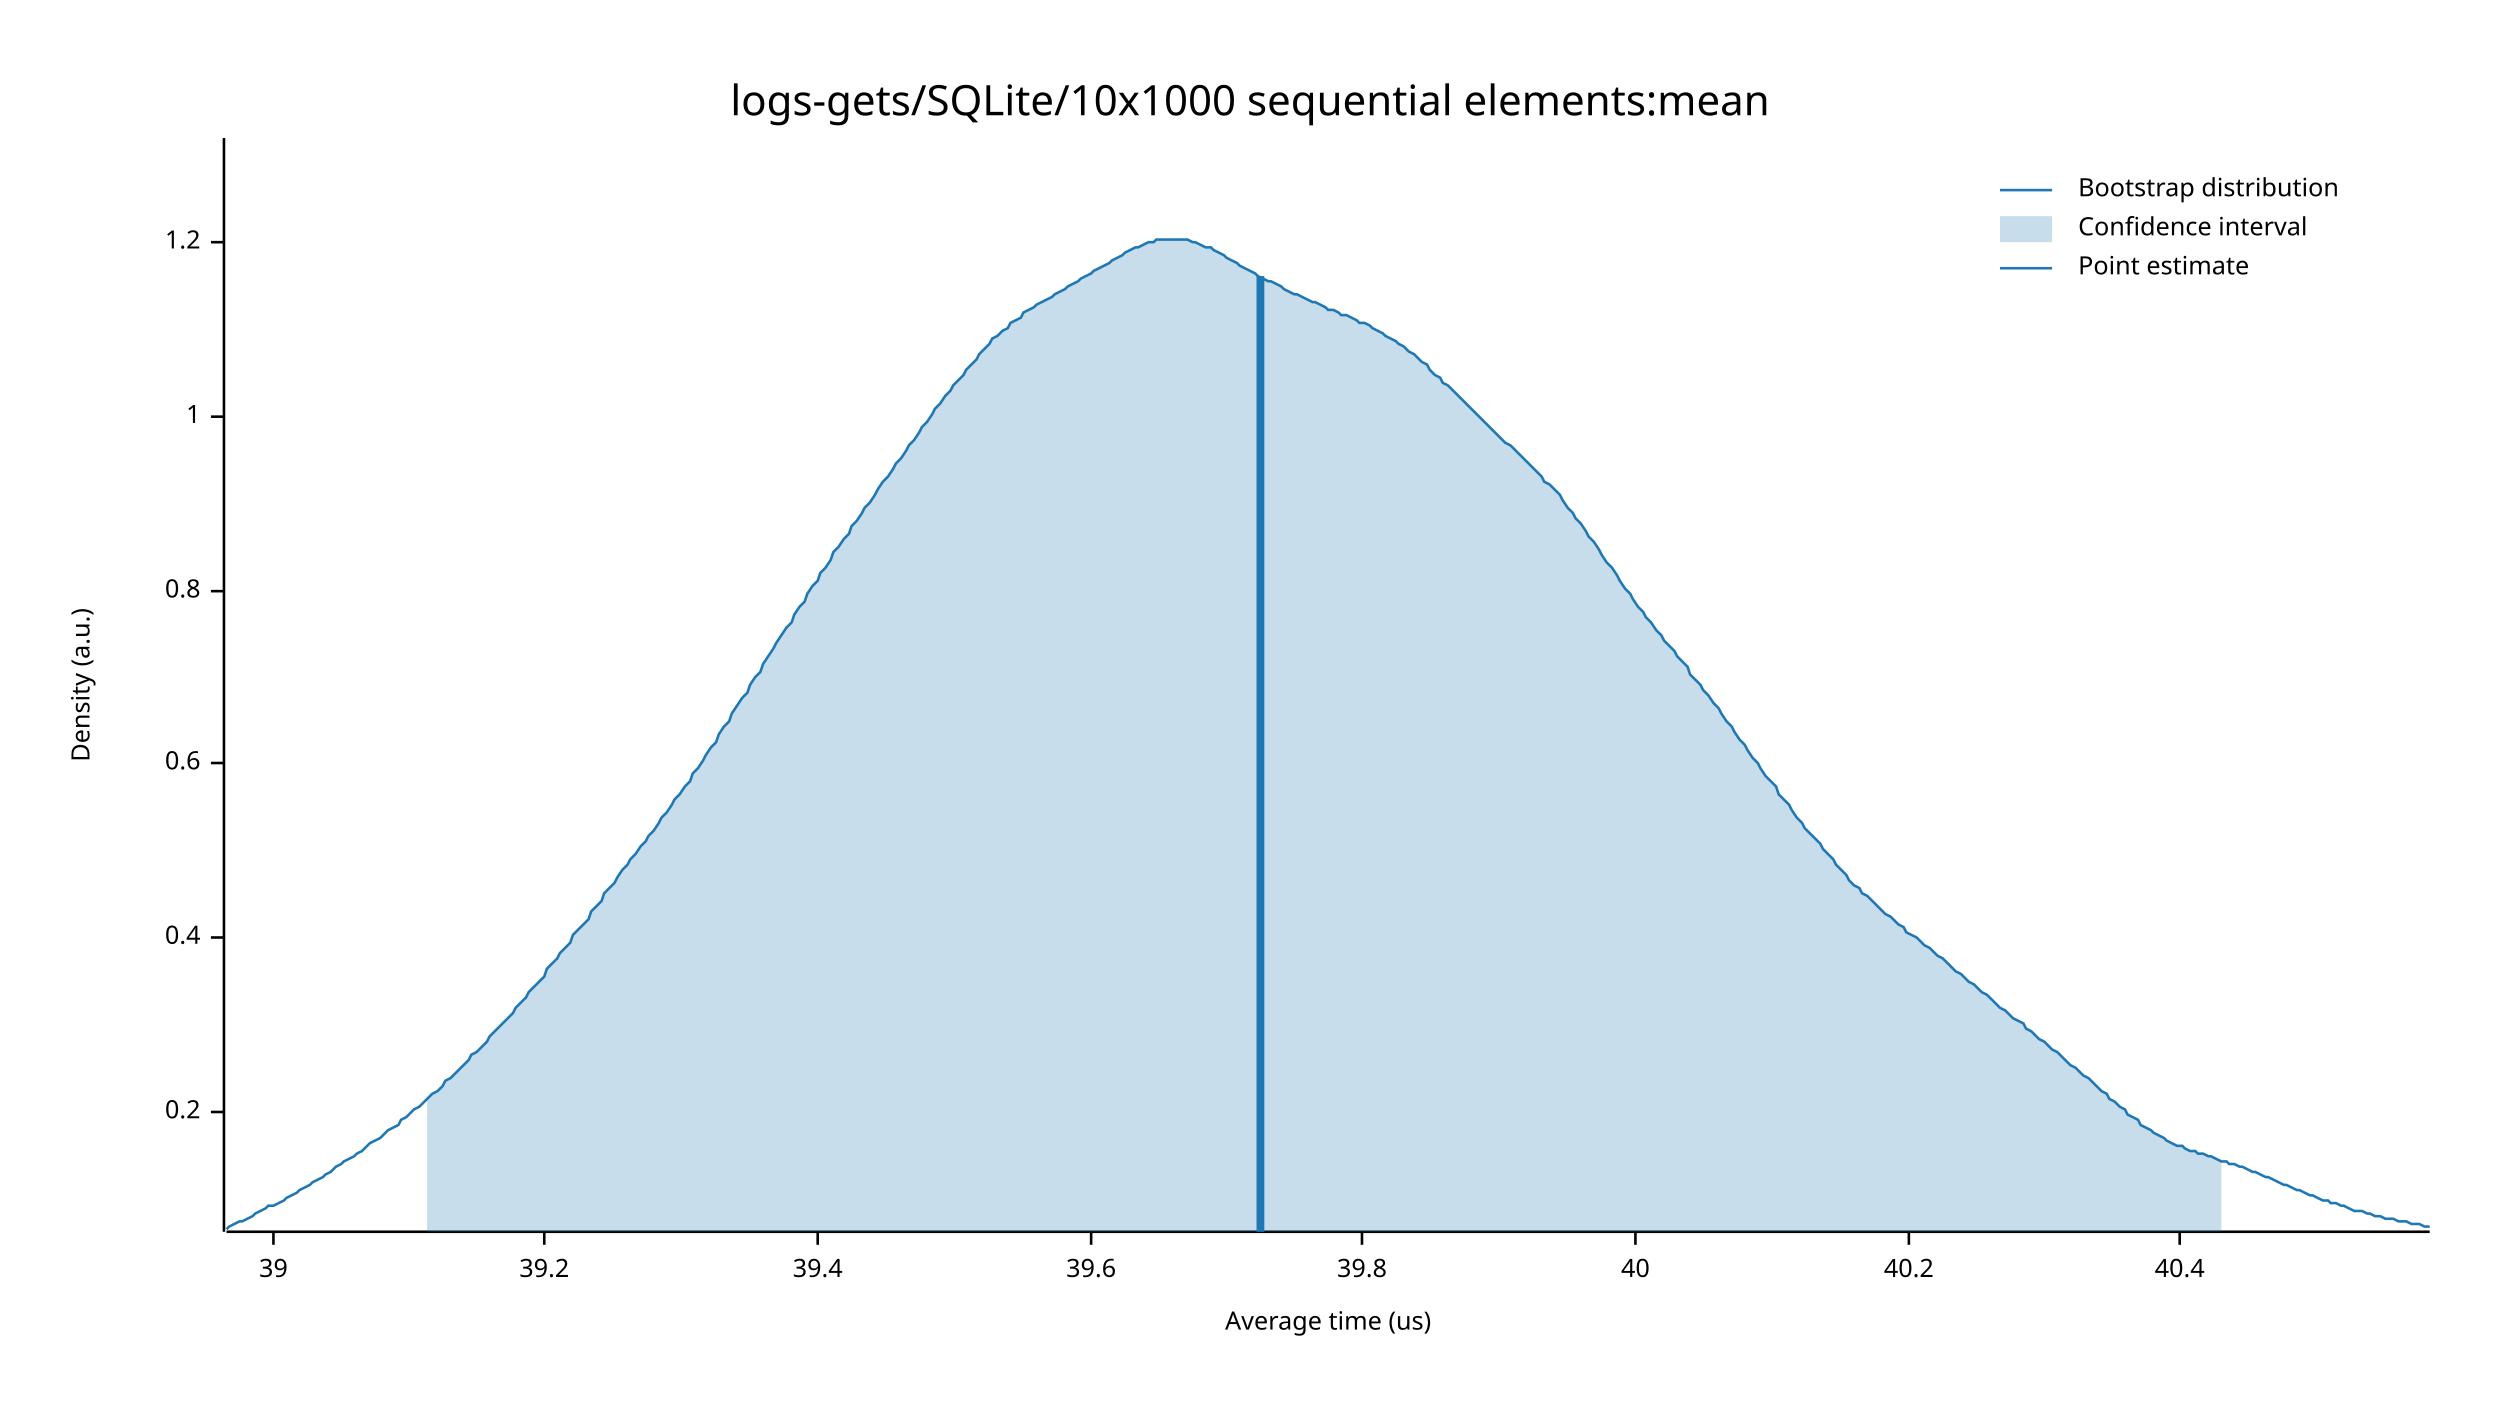
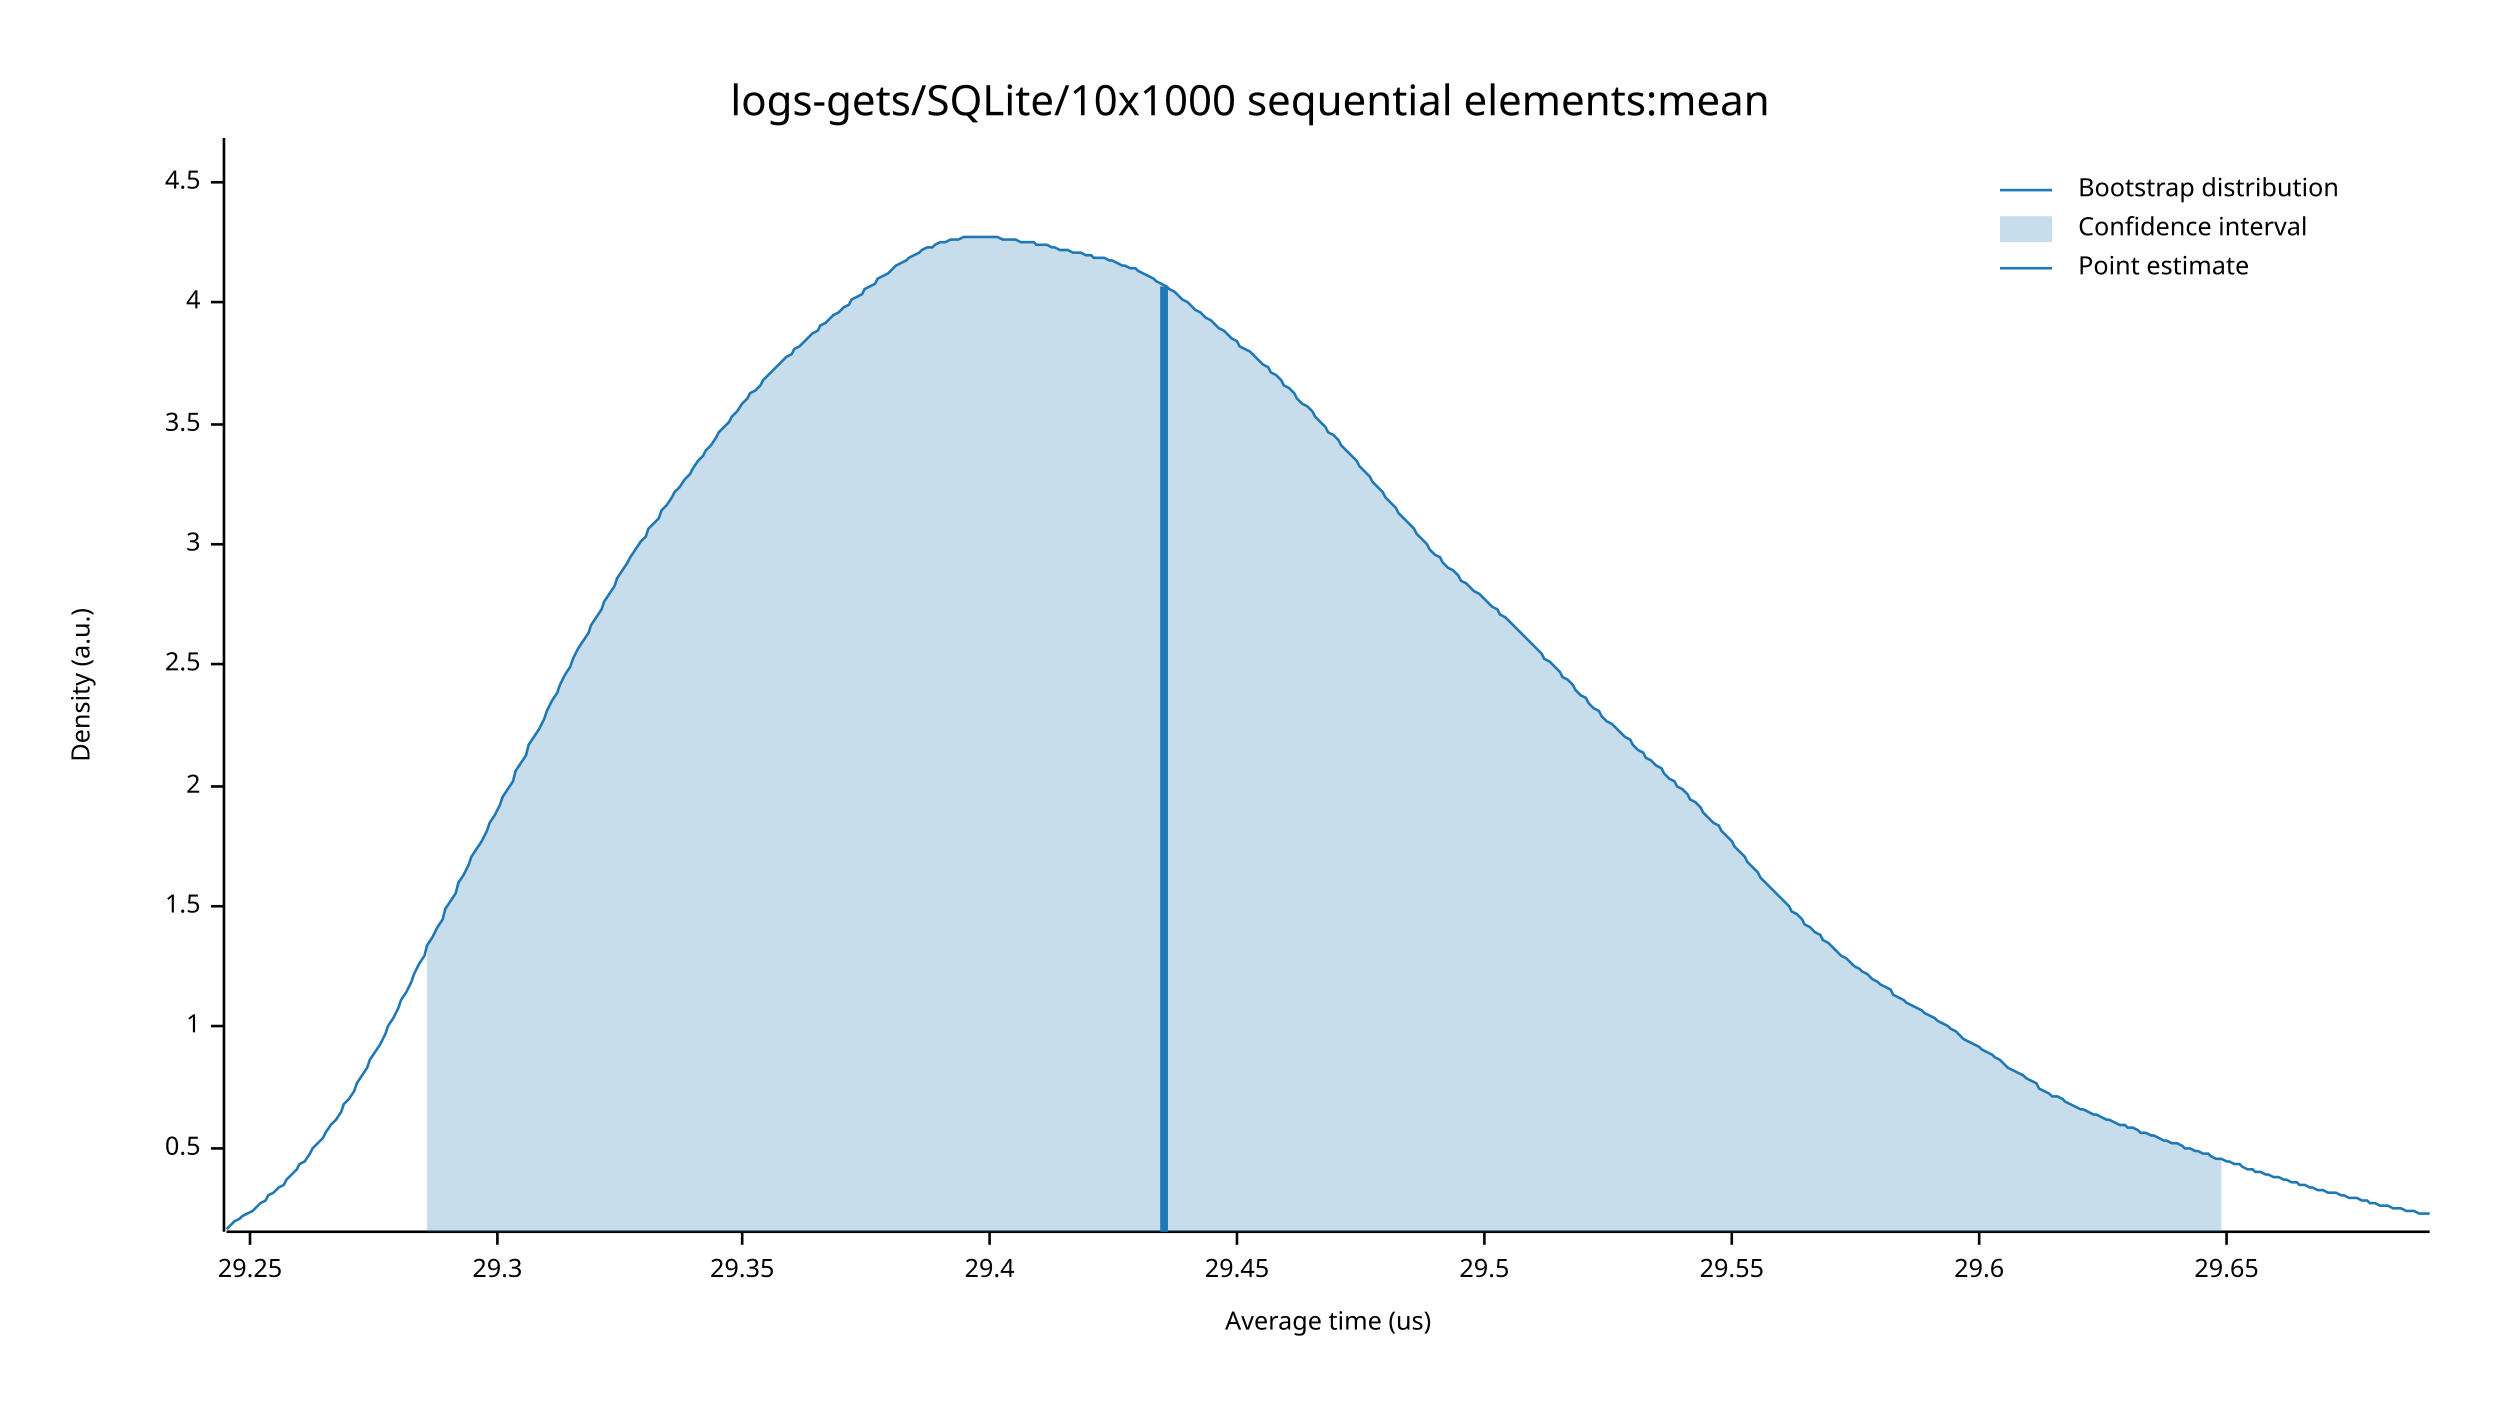
<svg xmlns="http://www.w3.org/2000/svg" width="960" height="540" viewBox="0 0 960 540">
  <text x="480" y="32" dy="0.76em" text-anchor="middle" font-family="sans-serif" font-size="16.129" opacity="1" fill="#000000">
logs-gets/SQLite/10x1000 sequential elements:mean
</text>
  <text x="27" y="263" dy="0.76em" text-anchor="middle" font-family="sans-serif" font-size="9.677" opacity="1" fill="#000000" transform="rotate(270, 27, 263)">
Density (a.u.)
</text>
  <text x="510" y="513" dy="-0.5ex" text-anchor="middle" font-family="sans-serif" font-size="9.677" opacity="1" fill="#000000">
Average time (us)
</text>
  <polyline fill="none" opacity="1" stroke="#000000" stroke-width="1" points="86,53 86,473 " />
-   <text x="77" y="427" dy="0.5ex" text-anchor="end" font-family="sans-serif" font-size="9.677" opacity="1" fill="#000000">
- 0.2
+   <text x="77" y="441" dy="0.5ex" text-anchor="end" font-family="sans-serif" font-size="9.677" opacity="1" fill="#000000">
+ 0.5
</text>
-   <polyline fill="none" opacity="1" stroke="#000000" stroke-width="1" points="81,427 86,427 " />
-   <text x="77" y="360" dy="0.5ex" text-anchor="end" font-family="sans-serif" font-size="9.677" opacity="1" fill="#000000">
- 0.4
- </text>
-   <polyline fill="none" opacity="1" stroke="#000000" stroke-width="1" points="81,360 86,360 " />
-   <text x="77" y="293" dy="0.5ex" text-anchor="end" font-family="sans-serif" font-size="9.677" opacity="1" fill="#000000">
- 0.6
- </text>
-   <polyline fill="none" opacity="1" stroke="#000000" stroke-width="1" points="81,293 86,293 " />
-   <text x="77" y="227" dy="0.5ex" text-anchor="end" font-family="sans-serif" font-size="9.677" opacity="1" fill="#000000">
- 0.8
- </text>
-   <polyline fill="none" opacity="1" stroke="#000000" stroke-width="1" points="81,227 86,227 " />
-   <text x="77" y="160" dy="0.5ex" text-anchor="end" font-family="sans-serif" font-size="9.677" opacity="1" fill="#000000">
+   <polyline fill="none" opacity="1" stroke="#000000" stroke-width="1" points="81,441 86,441 " />
+   <text x="77" y="394" dy="0.5ex" text-anchor="end" font-family="sans-serif" font-size="9.677" opacity="1" fill="#000000">
1
</text>
-   <polyline fill="none" opacity="1" stroke="#000000" stroke-width="1" points="81,160 86,160 " />
-   <text x="77" y="93" dy="0.5ex" text-anchor="end" font-family="sans-serif" font-size="9.677" opacity="1" fill="#000000">
- 1.2
+   <polyline fill="none" opacity="1" stroke="#000000" stroke-width="1" points="81,394 86,394 " />
+   <text x="77" y="348" dy="0.5ex" text-anchor="end" font-family="sans-serif" font-size="9.677" opacity="1" fill="#000000">
+ 1.5
</text>
-   <polyline fill="none" opacity="1" stroke="#000000" stroke-width="1" points="81,93 86,93 " />
+   <polyline fill="none" opacity="1" stroke="#000000" stroke-width="1" points="81,348 86,348 " />
+   <text x="77" y="302" dy="0.5ex" text-anchor="end" font-family="sans-serif" font-size="9.677" opacity="1" fill="#000000">
+ 2
+ </text>
+   <polyline fill="none" opacity="1" stroke="#000000" stroke-width="1" points="81,302 86,302 " />
+   <text x="77" y="255" dy="0.5ex" text-anchor="end" font-family="sans-serif" font-size="9.677" opacity="1" fill="#000000">
+ 2.5
+ </text>
+   <polyline fill="none" opacity="1" stroke="#000000" stroke-width="1" points="81,255 86,255 " />
+   <text x="77" y="209" dy="0.5ex" text-anchor="end" font-family="sans-serif" font-size="9.677" opacity="1" fill="#000000">
+ 3
+ </text>
+   <polyline fill="none" opacity="1" stroke="#000000" stroke-width="1" points="81,209 86,209 " />
+   <text x="77" y="163" dy="0.5ex" text-anchor="end" font-family="sans-serif" font-size="9.677" opacity="1" fill="#000000">
+ 3.5
+ </text>
+   <polyline fill="none" opacity="1" stroke="#000000" stroke-width="1" points="81,163 86,163 " />
+   <text x="77" y="116" dy="0.5ex" text-anchor="end" font-family="sans-serif" font-size="9.677" opacity="1" fill="#000000">
+ 4
+ </text>
+   <polyline fill="none" opacity="1" stroke="#000000" stroke-width="1" points="81,116 86,116 " />
+   <text x="77" y="70" dy="0.5ex" text-anchor="end" font-family="sans-serif" font-size="9.677" opacity="1" fill="#000000">
+ 4.5
+ </text>
+   <polyline fill="none" opacity="1" stroke="#000000" stroke-width="1" points="81,70 86,70 " />
  <polyline fill="none" opacity="1" stroke="#000000" stroke-width="1" points="87,473 933,473 " />
-   <text x="105" y="483" dy="0.76em" text-anchor="middle" font-family="sans-serif" font-size="9.677" opacity="1" fill="#000000">
- 39
+   <text x="96" y="483" dy="0.76em" text-anchor="middle" font-family="sans-serif" font-size="9.677" opacity="1" fill="#000000">
+ 29.25
</text>
-   <polyline fill="none" opacity="1" stroke="#000000" stroke-width="1" points="105,473 105,478 " />
-   <text x="209" y="483" dy="0.76em" text-anchor="middle" font-family="sans-serif" font-size="9.677" opacity="1" fill="#000000">
- 39.2
+   <polyline fill="none" opacity="1" stroke="#000000" stroke-width="1" points="96,473 96,478 " />
+   <text x="191" y="483" dy="0.76em" text-anchor="middle" font-family="sans-serif" font-size="9.677" opacity="1" fill="#000000">
+ 29.3
</text>
-   <polyline fill="none" opacity="1" stroke="#000000" stroke-width="1" points="209,473 209,478 " />
-   <text x="314" y="483" dy="0.76em" text-anchor="middle" font-family="sans-serif" font-size="9.677" opacity="1" fill="#000000">
- 39.4
+   <polyline fill="none" opacity="1" stroke="#000000" stroke-width="1" points="191,473 191,478 " />
+   <text x="285" y="483" dy="0.76em" text-anchor="middle" font-family="sans-serif" font-size="9.677" opacity="1" fill="#000000">
+ 29.35
</text>
-   <polyline fill="none" opacity="1" stroke="#000000" stroke-width="1" points="314,473 314,478 " />
-   <text x="419" y="483" dy="0.76em" text-anchor="middle" font-family="sans-serif" font-size="9.677" opacity="1" fill="#000000">
- 39.6
+   <polyline fill="none" opacity="1" stroke="#000000" stroke-width="1" points="285,473 285,478 " />
+   <text x="380" y="483" dy="0.76em" text-anchor="middle" font-family="sans-serif" font-size="9.677" opacity="1" fill="#000000">
+ 29.4
</text>
-   <polyline fill="none" opacity="1" stroke="#000000" stroke-width="1" points="419,473 419,478 " />
-   <text x="523" y="483" dy="0.76em" text-anchor="middle" font-family="sans-serif" font-size="9.677" opacity="1" fill="#000000">
- 39.8
+   <polyline fill="none" opacity="1" stroke="#000000" stroke-width="1" points="380,473 380,478 " />
+   <text x="475" y="483" dy="0.76em" text-anchor="middle" font-family="sans-serif" font-size="9.677" opacity="1" fill="#000000">
+ 29.45
</text>
-   <polyline fill="none" opacity="1" stroke="#000000" stroke-width="1" points="523,473 523,478 " />
-   <text x="628" y="483" dy="0.76em" text-anchor="middle" font-family="sans-serif" font-size="9.677" opacity="1" fill="#000000">
- 40
+   <polyline fill="none" opacity="1" stroke="#000000" stroke-width="1" points="475,473 475,478 " />
+   <text x="570" y="483" dy="0.76em" text-anchor="middle" font-family="sans-serif" font-size="9.677" opacity="1" fill="#000000">
+ 29.5
</text>
-   <polyline fill="none" opacity="1" stroke="#000000" stroke-width="1" points="628,473 628,478 " />
-   <text x="733" y="483" dy="0.76em" text-anchor="middle" font-family="sans-serif" font-size="9.677" opacity="1" fill="#000000">
- 40.2
+   <polyline fill="none" opacity="1" stroke="#000000" stroke-width="1" points="570,473 570,478 " />
+   <text x="665" y="483" dy="0.76em" text-anchor="middle" font-family="sans-serif" font-size="9.677" opacity="1" fill="#000000">
+ 29.55
</text>
-   <polyline fill="none" opacity="1" stroke="#000000" stroke-width="1" points="733,473 733,478 " />
-   <text x="837" y="483" dy="0.76em" text-anchor="middle" font-family="sans-serif" font-size="9.677" opacity="1" fill="#000000">
- 40.4
+   <polyline fill="none" opacity="1" stroke="#000000" stroke-width="1" points="665,473 665,478 " />
+   <text x="760" y="483" dy="0.76em" text-anchor="middle" font-family="sans-serif" font-size="9.677" opacity="1" fill="#000000">
+ 29.6
</text>
-   <polyline fill="none" opacity="1" stroke="#000000" stroke-width="1" points="837,473 837,478 " />
-   <polyline fill="none" opacity="1" stroke="#1F78B4" stroke-width="1" points="87,472 88,471 90,470 92,469 93,469 95,468 97,467 98,466 100,465 102,464 103,463 105,463 107,462 109,461 110,460 112,459 114,458 115,457 117,456 119,455 120,454 122,453 124,452 125,451 127,450 129,448 131,447 132,446 134,445 136,444 137,443 139,442 141,440 142,439 144,438 146,437 148,435 149,434 151,433 153,432 154,430 156,429 158,427 159,426 161,425 163,423 164,422 166,420 168,419 170,417 171,415 173,414 175,412 176,411 178,409 180,407 181,405 183,404 185,402 187,400 188,398 190,396 192,394 193,393 195,391 197,389 198,387 200,385 202,383 203,381 205,379 207,377 209,375 210,372 212,370 214,368 215,366 217,364 219,362 220,359 222,357 224,355 226,353 227,350 229,348 231,346 232,343 234,341 236,339 237,337 239,334 241,332 242,330 244,328 246,325 248,323 249,321 251,319 253,316 254,314 256,312 258,309 259,307 261,305 263,302 265,300 266,297 268,295 270,292 271,290 273,287 275,285 276,282 278,279 280,277 281,274 283,271 285,268 287,266 288,263 290,260 292,258 293,255 295,252 297,249 298,247 300,244 302,241 304,239 305,236 307,233 309,231 310,228 312,225 314,223 315,220 317,218 319,215 320,212 322,210 324,207 326,205 327,202 329,200 331,197 332,195 334,193 336,190 337,188 339,185 341,183 343,180 344,178 346,176 348,173 349,171 351,169 353,166 354,164 356,162 358,159 359,157 361,155 363,152 365,150 366,148 368,146 370,144 371,142 373,140 375,138 376,136 378,134 380,132 381,130 383,129 385,127 387,126 388,124 390,123 392,122 393,120 395,119 397,118 398,117 400,116 402,115 404,114 405,113 407,112 409,111 410,110 412,109 414,108 415,107 417,106 419,105 420,104 422,103 424,102 426,101 427,100 429,99 431,98 432,97 434,96 436,95 437,95 439,94 441,93 443,93 444,92 446,92 448,92 449,92 451,92 453,92 454,92 456,92 458,93 459,93 461,94 463,95 465,95 466,96 468,97 470,98 471,99 473,100 475,101 476,102 478,103 480,104 482,105 483,106 485,107 487,108 488,108 490,109 492,110 493,111 495,112 497,113 498,113 500,114 502,115 504,116 505,116 507,117 509,118 510,119 512,119 514,120 515,121 517,121 519,122 521,123 522,124 524,124 526,125 527,126 529,127 531,128 532,129 534,130 536,131 537,132 539,133 541,135 543,136 544,137 546,139 548,140 549,142 551,144 553,145 554,147 556,148 558,150 560,152 561,153 563,155 565,157 566,158 568,160 570,162 571,163 573,165 575,167 576,168 578,170 580,171 582,173 583,174 585,176 587,178 588,179 590,181 592,183 593,185 595,186 597,188 599,190 600,192 602,195 604,197 605,199 607,201 609,204 610,206 612,208 614,211 615,213 617,216 619,218 621,221 622,223 624,226 626,228 627,230 629,233 631,235 632,237 634,239 636,242 638,244 639,246 641,248 643,250 644,252 646,254 648,256 649,259 651,261 653,263 654,265 656,267 658,270 660,272 661,274 663,277 665,279 666,281 668,284 670,286 671,288 673,291 675,293 676,295 678,298 680,300 682,302 683,305 685,307 687,309 688,311 690,314 692,316 693,318 695,320 697,322 699,324 700,326 702,328 704,330 705,332 707,334 709,336 710,338 712,340 714,341 715,343 717,344 719,346 721,348 722,349 724,351 726,352 727,353 729,355 731,356 732,358 734,359 736,360 738,362 739,363 741,364 743,366 744,367 746,368 748,370 749,371 751,373 753,374 754,375 756,377 758,378 760,380 761,381 763,382 765,384 766,385 768,387 770,388 771,389 773,391 775,392 777,393 778,395 780,396 782,398 783,399 785,400 787,402 788,403 790,404 792,406 793,407 795,409 797,410 799,412 800,413 802,414 804,416 805,417 807,419 809,420 810,422 812,423 814,425 816,426 817,428 819,429 821,430 822,432 824,433 826,434 827,435 829,436 831,437 832,438 834,439 836,440 838,440 839,441 841,442 843,442 844,443 846,443 848,444 849,444 851,445 853,446 855,446 856,447 858,447 860,448 861,448 863,449 865,450 866,450 868,451 870,452 871,452 873,453 875,454 877,455 878,455 880,456 882,457 883,457 885,458 887,459 888,459 890,460 892,461 894,461 895,462 897,462 899,463 900,463 902,464 904,465 905,465 907,465 909,466 910,466 912,467 914,467 916,468 917,468 919,468 921,469 922,469 924,469 926,470 927,470 929,470 931,471 933,471 " />
-   <polygon opacity="0.25" fill="#1F78B4" points="164,422 166,420 168,419 170,417 171,415 173,414 175,412 176,411 178,409 180,407 181,405 183,404 185,402 187,400 188,398 190,396 192,394 193,393 195,391 197,389 198,387 200,385 202,383 203,381 205,379 207,377 209,375 210,372 212,370 214,368 215,366 217,364 219,362 220,359 222,357 224,355 226,353 227,350 229,348 231,346 232,343 234,341 236,339 237,337 239,334 241,332 242,330 244,328 246,325 248,323 249,321 251,319 253,316 254,314 256,312 258,309 259,307 261,305 263,302 265,300 266,297 268,295 270,292 271,290 273,287 275,285 276,282 278,279 280,277 281,274 283,271 285,268 287,266 288,263 290,260 292,258 293,255 295,252 297,249 298,247 300,244 302,241 304,239 305,236 307,233 309,231 310,228 312,225 314,223 315,220 317,218 319,215 320,212 322,210 324,207 326,205 327,202 329,200 331,197 332,195 334,193 336,190 337,188 339,185 341,183 343,180 344,178 346,176 348,173 349,171 351,169 353,166 354,164 356,162 358,159 359,157 361,155 363,152 365,150 366,148 368,146 370,144 371,142 373,140 375,138 376,136 378,134 380,132 381,130 383,129 385,127 387,126 388,124 390,123 392,122 393,120 395,119 397,118 398,117 400,116 402,115 404,114 405,113 407,112 409,111 410,110 412,109 414,108 415,107 417,106 419,105 420,104 422,103 424,102 426,101 427,100 429,99 431,98 432,97 434,96 436,95 437,95 439,94 441,93 443,93 444,92 446,92 448,92 449,92 451,92 453,92 454,92 456,92 458,93 459,93 461,94 463,95 465,95 466,96 468,97 470,98 471,99 473,100 475,101 476,102 478,103 480,104 482,105 483,106 485,107 487,108 488,108 490,109 492,110 493,111 495,112 497,113 498,113 500,114 502,115 504,116 505,116 507,117 509,118 510,119 512,119 514,120 515,121 517,121 519,122 521,123 522,124 524,124 526,125 527,126 529,127 531,128 532,129 534,130 536,131 537,132 539,133 541,135 543,136 544,137 546,139 548,140 549,142 551,144 553,145 554,147 556,148 558,150 560,152 561,153 563,155 565,157 566,158 568,160 570,162 571,163 573,165 575,167 576,168 578,170 580,171 582,173 583,174 585,176 587,178 588,179 590,181 592,183 593,185 595,186 597,188 599,190 600,192 602,195 604,197 605,199 607,201 609,204 610,206 612,208 614,211 615,213 617,216 619,218 621,221 622,223 624,226 626,228 627,230 629,233 631,235 632,237 634,239 636,242 638,244 639,246 641,248 643,250 644,252 646,254 648,256 649,259 651,261 653,263 654,265 656,267 658,270 660,272 661,274 663,277 665,279 666,281 668,284 670,286 671,288 673,291 675,293 676,295 678,298 680,300 682,302 683,305 685,307 687,309 688,311 690,314 692,316 693,318 695,320 697,322 699,324 700,326 702,328 704,330 705,332 707,334 709,336 710,338 712,340 714,341 715,343 717,344 719,346 721,348 722,349 724,351 726,352 727,353 729,355 731,356 732,358 734,359 736,360 738,362 739,363 741,364 743,366 744,367 746,368 748,370 749,371 751,373 753,374 754,375 756,377 758,378 760,380 761,381 763,382 765,384 766,385 768,387 770,388 771,389 773,391 775,392 777,393 778,395 780,396 782,398 783,399 785,400 787,402 788,403 790,404 792,406 793,407 795,409 797,410 799,412 800,413 802,414 804,416 805,417 807,419 809,420 810,422 812,423 814,425 816,426 817,428 819,429 821,430 822,432 824,433 826,434 827,435 829,436 831,437 832,438 834,439 836,440 838,440 839,441 841,442 843,442 844,443 846,443 848,444 849,444 851,445 853,446 853,473 164,473 " />
-   <polyline fill="none" opacity="1" stroke="#1F78B4" stroke-width="3" points="484,473 484,106 " />
+   <polyline fill="none" opacity="1" stroke="#000000" stroke-width="1" points="760,473 760,478 " />
+   <text x="855" y="483" dy="0.76em" text-anchor="middle" font-family="sans-serif" font-size="9.677" opacity="1" fill="#000000">
+ 29.65
+ </text>
+   <polyline fill="none" opacity="1" stroke="#000000" stroke-width="1" points="855,473 855,478 " />
+   <polyline fill="none" opacity="1" stroke="#1F78B4" stroke-width="1" points="87,472 88,471 90,469 92,468 93,467 95,466 97,465 98,464 100,462 102,461 103,459 105,458 107,456 109,455 110,453 112,451 114,449 115,447 117,446 119,443 120,441 122,439 124,437 125,435 127,432 129,430 131,427 132,424 134,422 136,419 137,416 139,413 141,410 142,407 144,404 146,401 148,397 149,394 151,391 153,387 154,384 156,381 158,377 159,374 161,370 163,367 164,363 166,360 168,356 170,353 171,349 173,346 175,343 176,339 178,336 180,332 181,329 183,326 185,323 187,319 188,316 190,313 192,309 193,306 195,303 197,300 198,296 200,293 202,290 203,286 205,283 207,280 209,276 210,273 212,269 214,266 215,263 217,259 219,256 220,253 222,249 224,246 226,243 227,240 229,237 231,234 232,231 234,228 236,225 237,222 239,219 241,216 242,214 244,211 246,208 248,206 249,203 251,201 253,199 254,196 256,194 258,191 259,189 261,187 263,184 265,182 266,180 268,177 270,175 271,173 273,171 275,168 276,166 278,164 280,162 281,160 283,158 285,155 287,153 288,151 290,150 292,148 293,146 295,144 297,142 298,141 300,139 302,137 304,136 305,134 307,133 309,131 310,130 312,128 314,127 315,125 317,124 319,122 320,121 322,120 324,118 326,117 327,115 329,114 331,113 332,111 334,110 336,109 337,107 339,106 341,105 343,103 344,102 346,101 348,100 349,99 351,98 353,97 354,96 356,95 358,95 359,94 361,93 363,93 365,92 366,92 368,92 370,91 371,91 373,91 375,91 376,91 378,91 380,91 381,91 383,91 385,92 387,92 388,92 390,92 392,93 393,93 395,93 397,93 398,94 400,94 402,94 404,95 405,95 407,96 409,96 410,96 412,97 414,97 415,97 417,98 419,98 420,99 422,99 424,99 426,100 427,100 429,101 431,102 432,102 434,103 436,103 437,104 439,105 441,106 443,107 444,108 446,109 448,110 449,111 451,112 453,114 454,115 456,116 458,118 459,119 461,120 463,122 465,123 466,124 468,126 470,127 471,128 473,130 475,131 476,133 478,134 480,135 482,137 483,138 485,140 487,141 488,143 490,144 492,146 493,148 495,149 497,151 498,153 500,155 502,156 504,158 505,160 507,162 509,164 510,166 512,167 514,169 515,171 517,173 519,175 521,177 522,179 524,181 526,183 527,185 529,187 531,189 532,191 534,193 536,195 537,197 539,199 541,201 543,203 544,205 546,207 548,209 549,211 551,213 553,214 554,216 556,218 558,219 560,221 561,223 563,224 565,226 566,227 568,228 570,230 571,231 573,233 575,234 576,236 578,237 580,239 582,241 583,242 585,244 587,246 588,247 590,249 592,251 593,253 595,254 597,256 599,258 600,260 602,261 604,263 605,265 607,267 609,268 610,270 612,272 614,273 615,275 617,277 619,278 621,280 622,281 624,283 626,284 627,286 629,288 631,289 632,291 634,292 636,294 638,295 639,297 641,299 643,300 644,302 646,303 648,305 649,307 651,308 653,310 654,312 656,314 658,316 660,317 661,319 663,321 665,323 666,325 668,327 670,329 671,331 673,333 675,335 676,337 678,339 680,341 682,343 683,344 685,346 687,348 688,350 690,351 692,353 693,355 695,356 697,358 699,359 700,361 702,362 704,364 705,365 707,367 709,368 710,369 712,371 714,372 715,373 717,374 719,376 721,377 722,378 724,379 726,380 727,382 729,383 731,384 732,385 734,386 736,387 738,388 739,389 741,390 743,391 744,392 746,393 748,394 749,395 751,396 753,398 754,399 756,400 758,401 760,402 761,403 763,404 765,405 766,406 768,407 770,409 771,410 773,411 775,412 777,413 778,414 780,415 782,416 783,418 785,419 787,420 788,421 790,421 792,422 793,423 795,424 797,425 799,426 800,426 802,427 804,428 805,428 807,429 809,430 810,430 812,431 814,432 816,432 817,433 819,433 821,434 822,435 824,435 826,436 827,436 829,437 831,438 832,438 834,439 836,439 838,440 839,441 841,441 843,442 844,442 846,443 848,443 849,444 851,445 853,445 855,446 856,446 858,447 860,447 861,448 863,449 865,449 866,450 868,450 870,451 871,451 873,452 875,452 877,453 878,453 880,454 882,454 883,455 885,455 887,456 888,456 890,457 892,457 894,458 895,458 897,458 899,459 900,459 902,460 904,460 905,460 907,461 909,461 910,462 912,462 914,463 916,463 917,463 919,464 921,464 922,464 924,465 926,465 927,465 929,466 931,466 933,466 " />
+   <polygon opacity="0.25" fill="#1F78B4" points="164,363 166,360 168,356 170,353 171,349 173,346 175,343 176,339 178,336 180,332 181,329 183,326 185,323 187,319 188,316 190,313 192,309 193,306 195,303 197,300 198,296 200,293 202,290 203,286 205,283 207,280 209,276 210,273 212,269 214,266 215,263 217,259 219,256 220,253 222,249 224,246 226,243 227,240 229,237 231,234 232,231 234,228 236,225 237,222 239,219 241,216 242,214 244,211 246,208 248,206 249,203 251,201 253,199 254,196 256,194 258,191 259,189 261,187 263,184 265,182 266,180 268,177 270,175 271,173 273,171 275,168 276,166 278,164 280,162 281,160 283,158 285,155 287,153 288,151 290,150 292,148 293,146 295,144 297,142 298,141 300,139 302,137 304,136 305,134 307,133 309,131 310,130 312,128 314,127 315,125 317,124 319,122 320,121 322,120 324,118 326,117 327,115 329,114 331,113 332,111 334,110 336,109 337,107 339,106 341,105 343,103 344,102 346,101 348,100 349,99 351,98 353,97 354,96 356,95 358,95 359,94 361,93 363,93 365,92 366,92 368,92 370,91 371,91 373,91 375,91 376,91 378,91 380,91 381,91 383,91 385,92 387,92 388,92 390,92 392,93 393,93 395,93 397,93 398,94 400,94 402,94 404,95 405,95 407,96 409,96 410,96 412,97 414,97 415,97 417,98 419,98 420,99 422,99 424,99 426,100 427,100 429,101 431,102 432,102 434,103 436,103 437,104 439,105 441,106 443,107 444,108 446,109 448,110 449,111 451,112 453,114 454,115 456,116 458,118 459,119 461,120 463,122 465,123 466,124 468,126 470,127 471,128 473,130 475,131 476,133 478,134 480,135 482,137 483,138 485,140 487,141 488,143 490,144 492,146 493,148 495,149 497,151 498,153 500,155 502,156 504,158 505,160 507,162 509,164 510,166 512,167 514,169 515,171 517,173 519,175 521,177 522,179 524,181 526,183 527,185 529,187 531,189 532,191 534,193 536,195 537,197 539,199 541,201 543,203 544,205 546,207 548,209 549,211 551,213 553,214 554,216 556,218 558,219 560,221 561,223 563,224 565,226 566,227 568,228 570,230 571,231 573,233 575,234 576,236 578,237 580,239 582,241 583,242 585,244 587,246 588,247 590,249 592,251 593,253 595,254 597,256 599,258 600,260 602,261 604,263 605,265 607,267 609,268 610,270 612,272 614,273 615,275 617,277 619,278 621,280 622,281 624,283 626,284 627,286 629,288 631,289 632,291 634,292 636,294 638,295 639,297 641,299 643,300 644,302 646,303 648,305 649,307 651,308 653,310 654,312 656,314 658,316 660,317 661,319 663,321 665,323 666,325 668,327 670,329 671,331 673,333 675,335 676,337 678,339 680,341 682,343 683,344 685,346 687,348 688,350 690,351 692,353 693,355 695,356 697,358 699,359 700,361 702,362 704,364 705,365 707,367 709,368 710,369 712,371 714,372 715,373 717,374 719,376 721,377 722,378 724,379 726,380 727,382 729,383 731,384 732,385 734,386 736,387 738,388 739,389 741,390 743,391 744,392 746,393 748,394 749,395 751,396 753,398 754,399 756,400 758,401 760,402 761,403 763,404 765,405 766,406 768,407 770,409 771,410 773,411 775,412 777,413 778,414 780,415 782,416 783,418 785,419 787,420 788,421 790,421 792,422 793,423 795,424 797,425 799,426 800,426 802,427 804,428 805,428 807,429 809,430 810,430 812,431 814,432 816,432 817,433 819,433 821,434 822,435 824,435 826,436 827,436 829,437 831,438 832,438 834,439 836,439 838,440 839,441 841,441 843,442 844,442 846,443 848,443 849,444 851,445 853,445 853,473 164,473 " />
+   <polyline fill="none" opacity="1" stroke="#1F78B4" stroke-width="3" points="447,473 447,110 " />
  <text x="798" y="68" dy="0.76em" text-anchor="start" font-family="sans-serif" font-size="9.677" opacity="1" fill="#000000">
Bootstrap distribution
</text>
  <text x="798" y="83" dy="0.76em" text-anchor="start" font-family="sans-serif" font-size="9.677" opacity="1" fill="#000000">
Confidence interval
</text>
  <text x="798" y="98" dy="0.76em" text-anchor="start" font-family="sans-serif" font-size="9.677" opacity="1" fill="#000000">
Point estimate
</text>
  <polyline fill="none" opacity="1" stroke="#1F78B4" stroke-width="1" points="768,73 788,73 " />
  <rect x="768" y="83" width="20" height="10" opacity="0.25" fill="#1F78B4" stroke="none" />
  <polyline fill="none" opacity="1" stroke="#1F78B4" stroke-width="1" points="768,103 788,103 " />
</svg>
